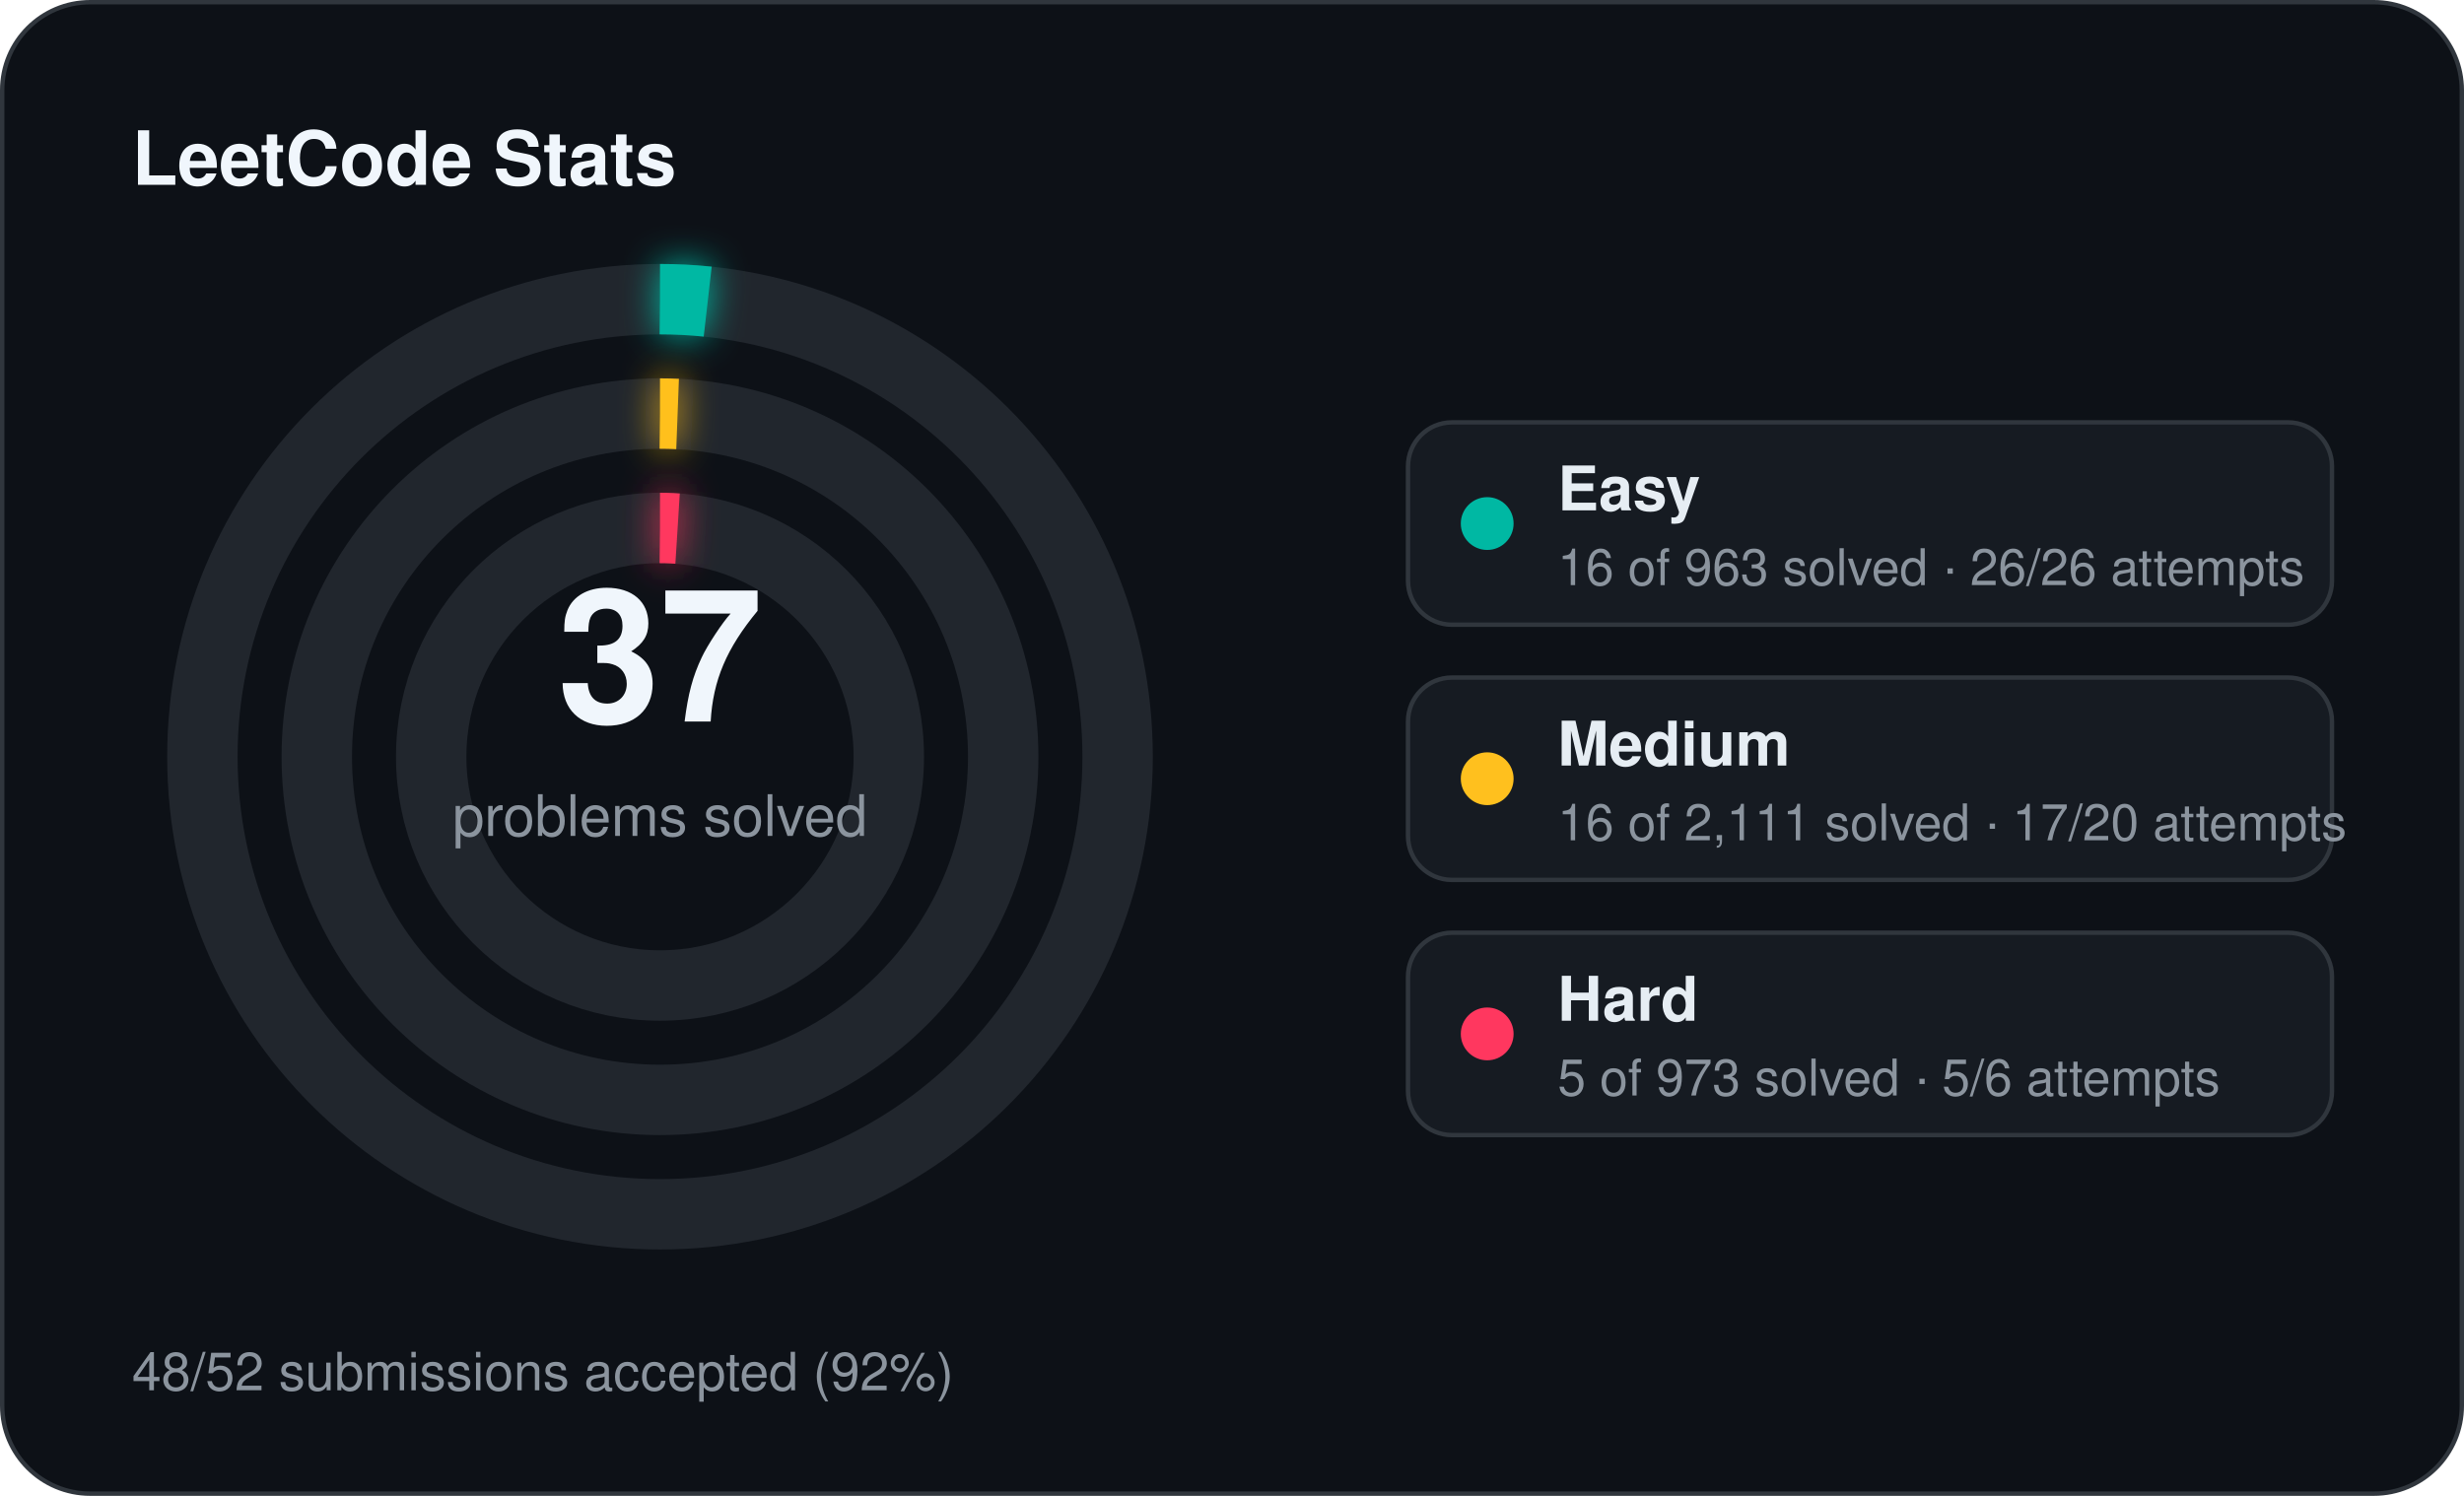
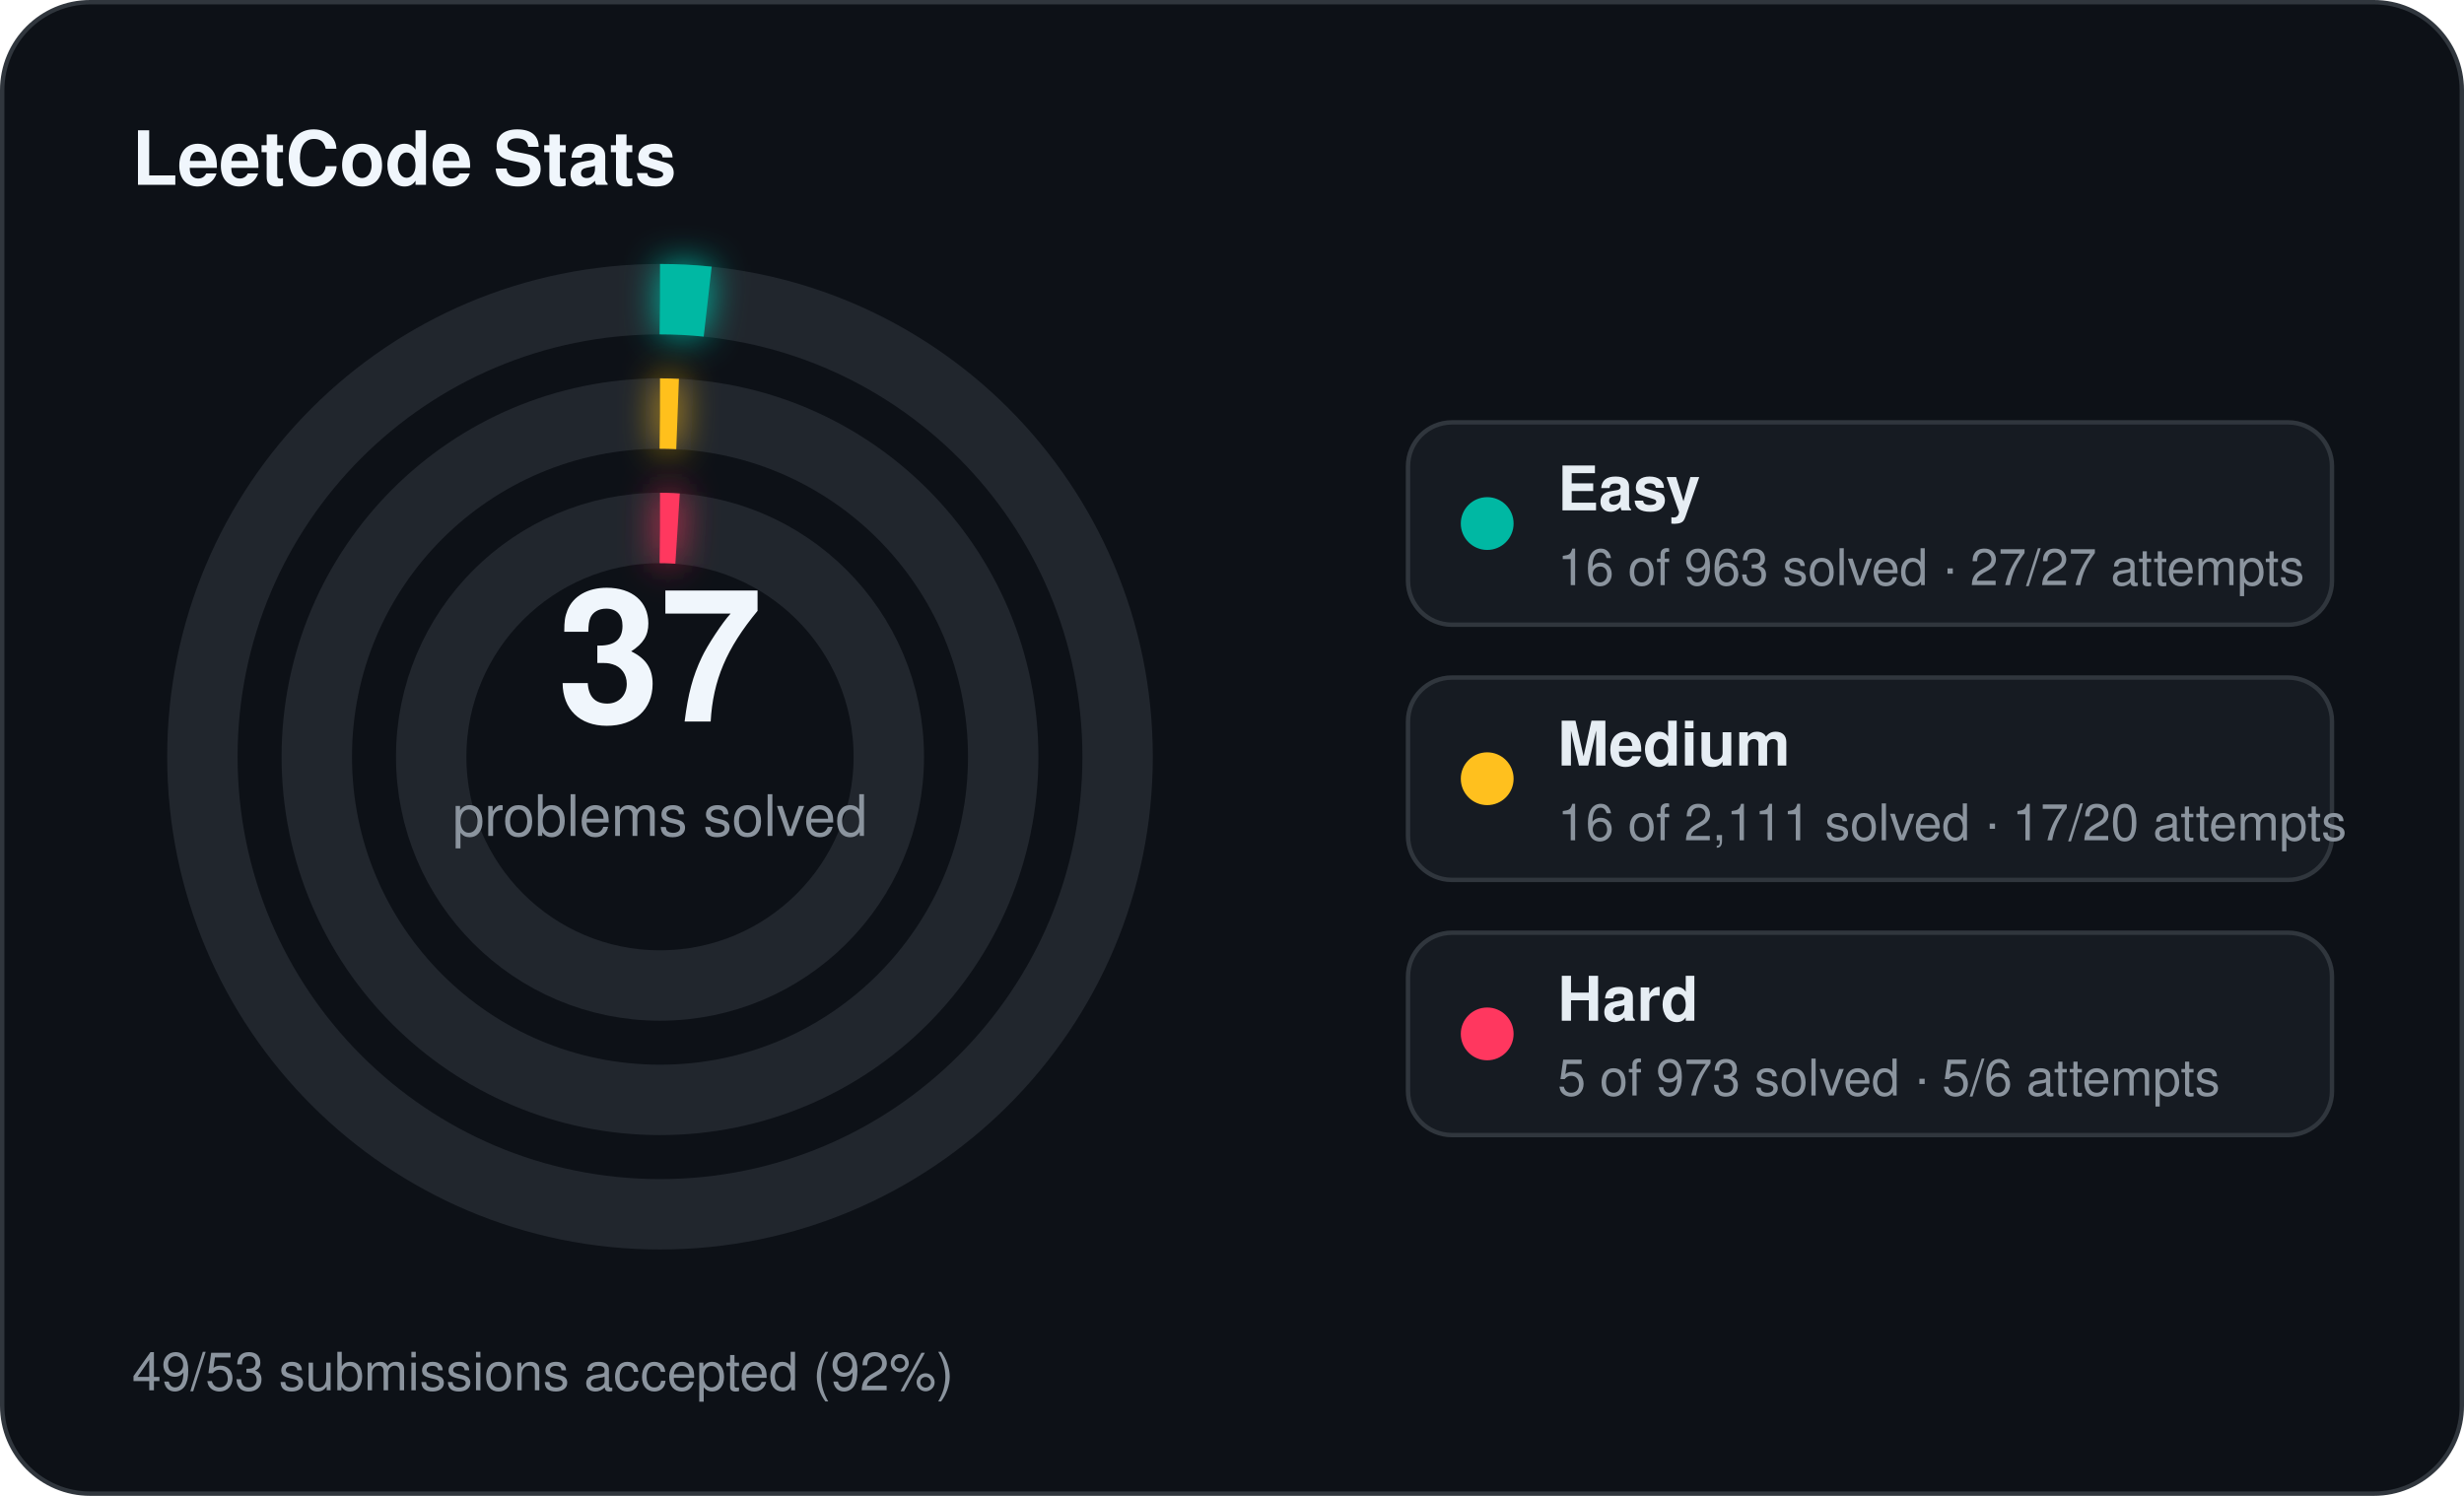
<svg xmlns="http://www.w3.org/2000/svg" width="560" height="340" viewBox="0 0 560 340">
  <defs>
    <filter id="stats-glow" x="-60%" y="-60%" width="220%" height="220%">
      <feGaussianBlur stdDeviation="4" result="blur" />
      <feMerge>
        <feMergeNode in="blur" />
        <feMergeNode in="SourceGraphic" />
      </feMerge>
    </filter>
  </defs>
  <rect x="0.5" y="0.5" width="559" height="339" rx="20" fill="#0d1117" stroke="#30363d" stroke-width="1" />
  <text x="30" y="42" fill="#f0f6fc" font-family="Segoe UI, Helvetica, Arial, sans-serif" font-size="17" font-weight="700">LeetCode Stats</text>
  <circle cx="150" cy="172" r="104" fill="none" stroke="#21262d" stroke-width="16" />
  <circle cx="150" cy="172" r="104" fill="none" stroke="#00b8a3" stroke-width="16" stroke-linecap="butt" stroke-dasharray="10.86 653.45" transform="rotate(-90 150 172)" filter="url(#stats-glow)" />
  <circle cx="150" cy="172" r="78" fill="none" stroke="#21262d" stroke-width="16" />
  <circle cx="150" cy="172" r="78" fill="none" stroke="#ffc01e" stroke-width="16" stroke-linecap="butt" stroke-dasharray="4.00 490.09" transform="rotate(-90 150 172)" filter="url(#stats-glow)" />
  <circle cx="150" cy="172" r="52" fill="none" stroke="#21262d" stroke-width="16" />
  <circle cx="150" cy="172" r="52" fill="none" stroke="#ff375f" stroke-width="16" stroke-linecap="butt" stroke-dasharray="4.00 326.73" transform="rotate(-90 150 172)" filter="url(#stats-glow)" />
  <text x="150" y="164" text-anchor="middle" fill="#f0f6fc" font-family="Segoe UI, Helvetica, Arial, sans-serif" font-size="42" font-weight="700">37</text>
  <text x="150" y="190" text-anchor="middle" fill="#8b949e" font-family="Segoe UI, Helvetica, Arial, sans-serif" font-size="13">problems solved</text>
  <rect x="320" y="96" width="210" height="46" rx="10" fill="#161b22" stroke="#30363d" stroke-width="1" />
  <circle cx="338" cy="119" r="6" fill="#00b8a3" />
  <text x="354" y="116" fill="#e6edf3" font-family="Segoe UI, Helvetica, Arial, sans-serif" font-size="14" font-weight="600">Easy</text>
-   <text x="354" y="133" fill="#8b949e" font-family="Segoe UI, Helvetica, Arial, sans-serif" font-size="11.5">16 of 963 solved · 26/26 attempts</text>
+   <text x="354" y="133" fill="#8b949e" font-family="Segoe UI, Helvetica, Arial, sans-serif" font-size="11.5">16 of 963 solved · 27/27 attempts</text>
  <rect x="320" y="154" width="210" height="46" rx="10" fill="#161b22" stroke="#30363d" stroke-width="1" />
  <circle cx="338" cy="177" r="6" fill="#ffc01e" />
  <text x="354" y="174" fill="#e6edf3" font-family="Segoe UI, Helvetica, Arial, sans-serif" font-size="14" font-weight="600">Medium</text>
  <text x="354" y="191" fill="#8b949e" font-family="Segoe UI, Helvetica, Arial, sans-serif" font-size="11.5">16 of 2,111 solved · 17/20 attempts</text>
  <rect x="320" y="212" width="210" height="46" rx="10" fill="#161b22" stroke="#30363d" stroke-width="1" />
  <circle cx="338" cy="235" r="6" fill="#ff375f" />
  <text x="354" y="232" fill="#e6edf3" font-family="Segoe UI, Helvetica, Arial, sans-serif" font-size="14" font-weight="600">Hard</text>
  <text x="354" y="249" fill="#8b949e" font-family="Segoe UI, Helvetica, Arial, sans-serif" font-size="11.5">5 of 973 solved · 5/6 attempts</text>
-   <text x="30" y="316" fill="#8b949e" font-family="Segoe UI, Helvetica, Arial, sans-serif" font-size="12">48/52 submissions accepted (92%)</text>
+   <text x="30" y="316" fill="#8b949e" font-family="Segoe UI, Helvetica, Arial, sans-serif" font-size="12">49/53 submissions accepted (92%)</text>
</svg>
